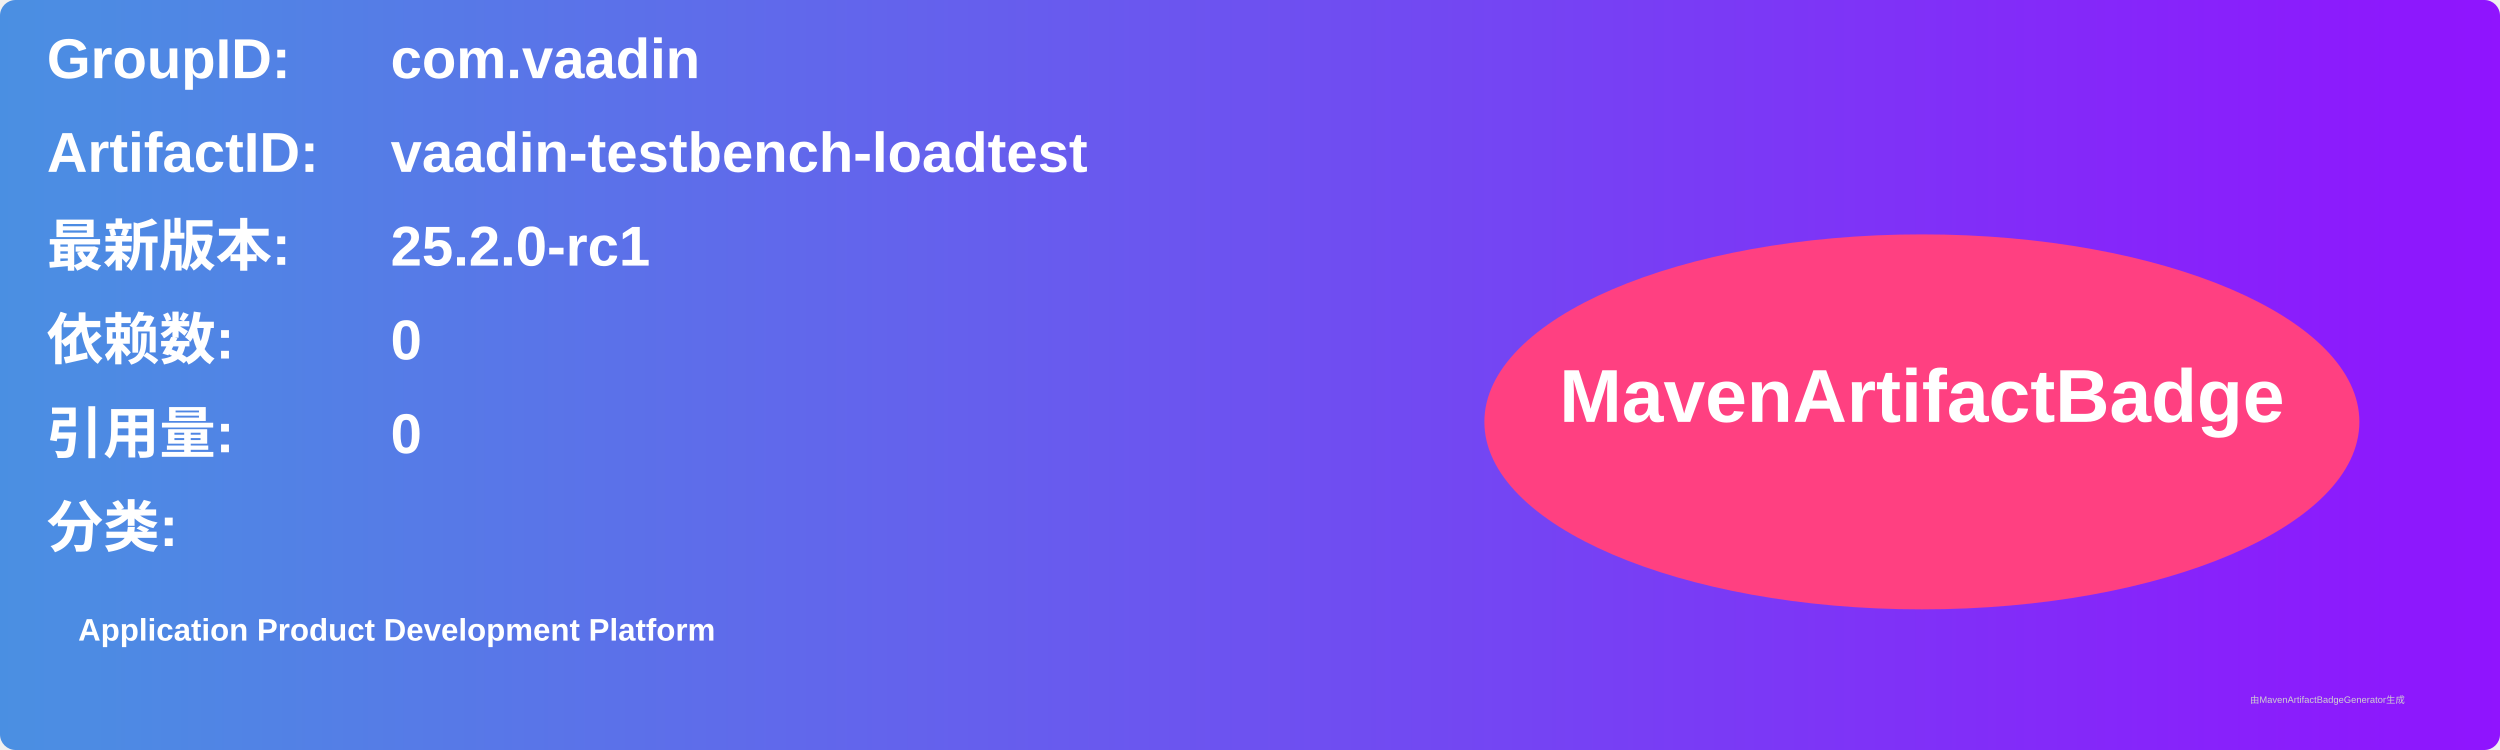
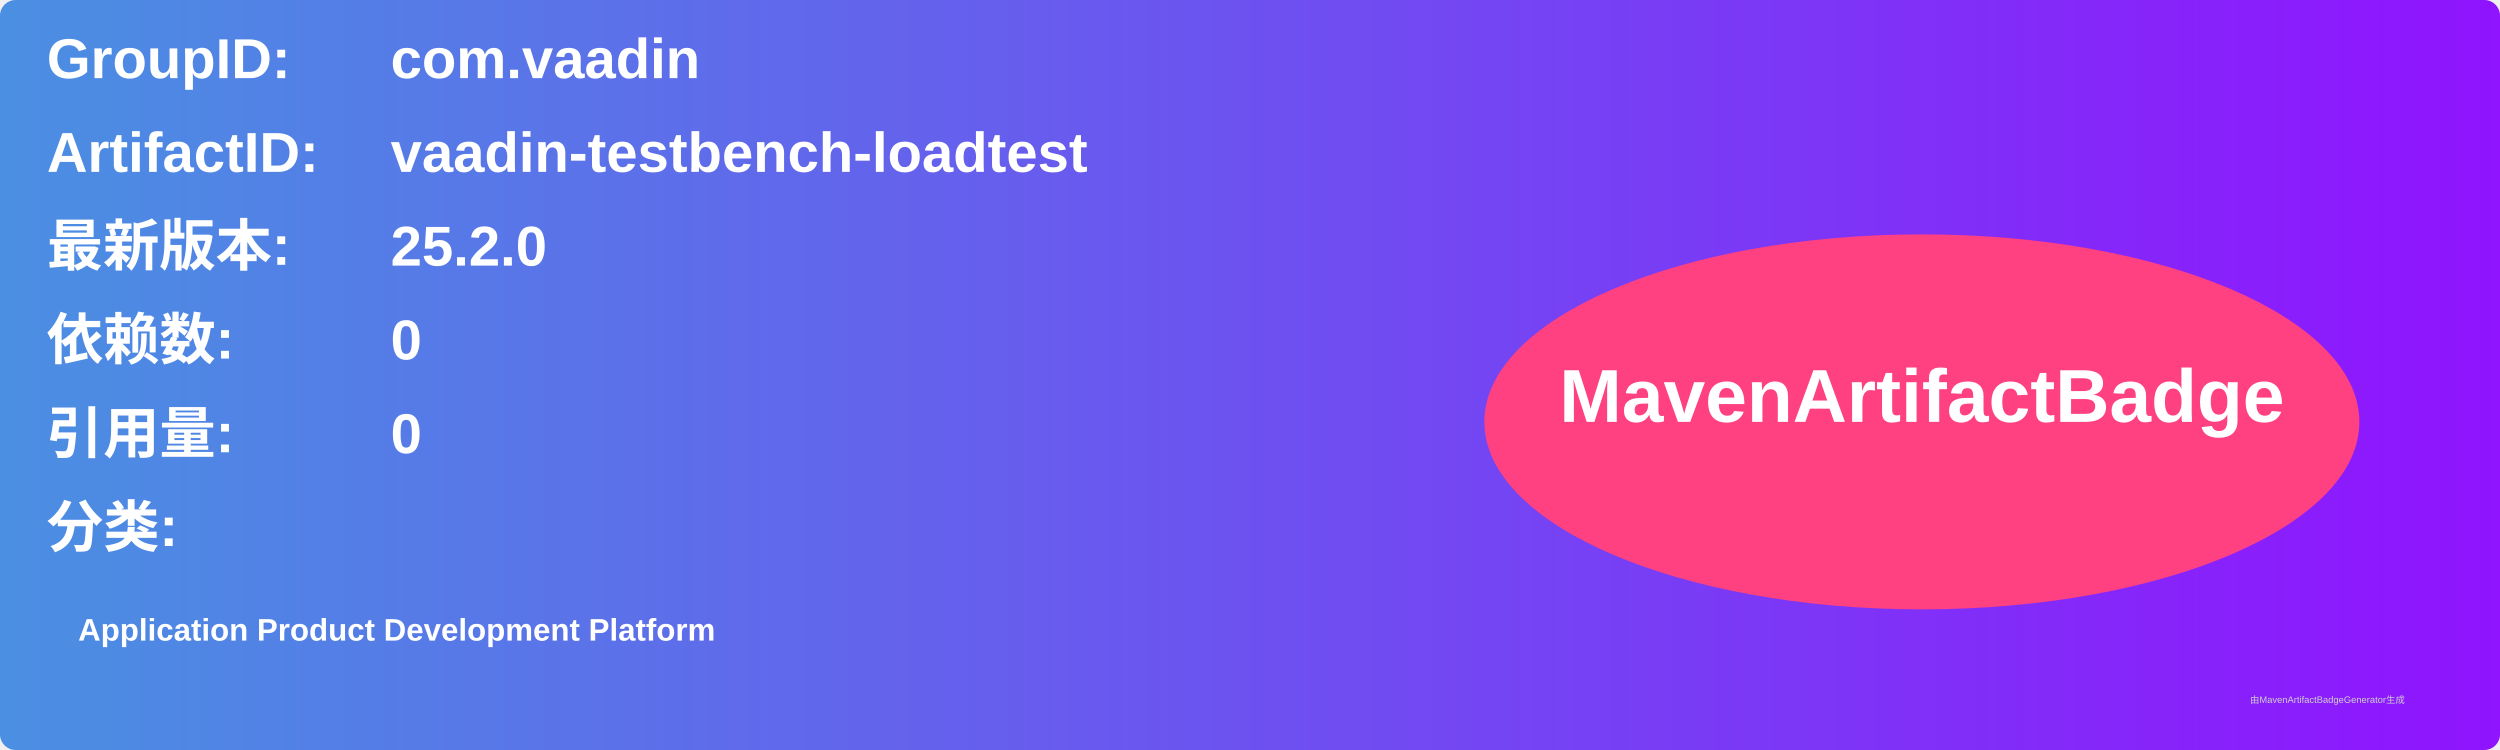
<svg xmlns="http://www.w3.org/2000/svg" width="800" height="240" viewBox="0 0 800 240">
  <linearGradient id="grad" x1="0%" y1="0%" x2="100%" y2="0%">
    <stop offset="0%" stop-color="#4a90e2" />
    <stop offset="100%" stop-color="#9013fe" />
  </linearGradient>
  <rect width="100%" height="100%" rx="5" ry="5" fill="url(#grad)" />
  <g transform="translate(15, 15)">
    <text x="0" y="10" font-family="Arial" font-size="18" fill="white" font-weight="bold" width="260">GroupID:</text>
    <text x="110" y="10" font-family="Arial" font-size="18" fill="white" font-weight="bold" width="460">com.vaadin</text>
    <text x="0" y="40" font-family="Arial" font-size="18" fill="white" font-weight="bold" width="260">ArtifactID:</text>
    <text x="110" y="40" font-family="Arial" font-size="18" fill="white" font-weight="bold" width="460">vaadin-testbench-loadtest</text>
    <text x="0" y="70" font-family="Arial" font-size="18" fill="white" font-weight="bold">最新版本:</text>
    <text x="110" y="70" font-family="Arial" font-size="18" fill="white" font-weight="bold">
-       <tspan font-weight="bold">25.2.0-rc1</tspan>
+       <tspan font-weight="bold">25.2.0</tspan>
    </text>
    <text x="0" y="100" font-family="Arial" font-size="18" fill="white" font-weight="bold">依赖数: </text>
    <text x="110" y="100" font-family="Arial" font-size="18" fill="white">
      <tspan font-weight="bold">0</tspan>
    </text>
    <text x="0" y="130" font-family="Arial" font-size="18" fill="white" font-weight="bold">引用量: </text>
    <text x="110" y="130" font-family="Arial" font-size="18" fill="white">
      <tspan font-weight="bold">0</tspan>
    </text>
    <text x="0" y="160" font-family="Arial" font-size="18" fill="white" font-weight="bold">分类:</text>
    <text x="10" y="190" font-family="Arial" font-size="10" fill="white">
      <tspan font-weight="bold">Application Product Development Platform</tspan>
    </text>
    <ellipse cx="600" cy="120" rx="140" ry="60" fill="#ff4081" />
    <text x="600" y="120" text-anchor="middle" font-family="Arial" font-size="24" fill="white" font-weight="bold">MavenArtifactBadge</text>
  </g>
  <text x="720" y="225" font-family="Arial" font-size="3" fill="#d0d0d0">由MavenArtifactBadgeGenerator生成</text>
</svg>
